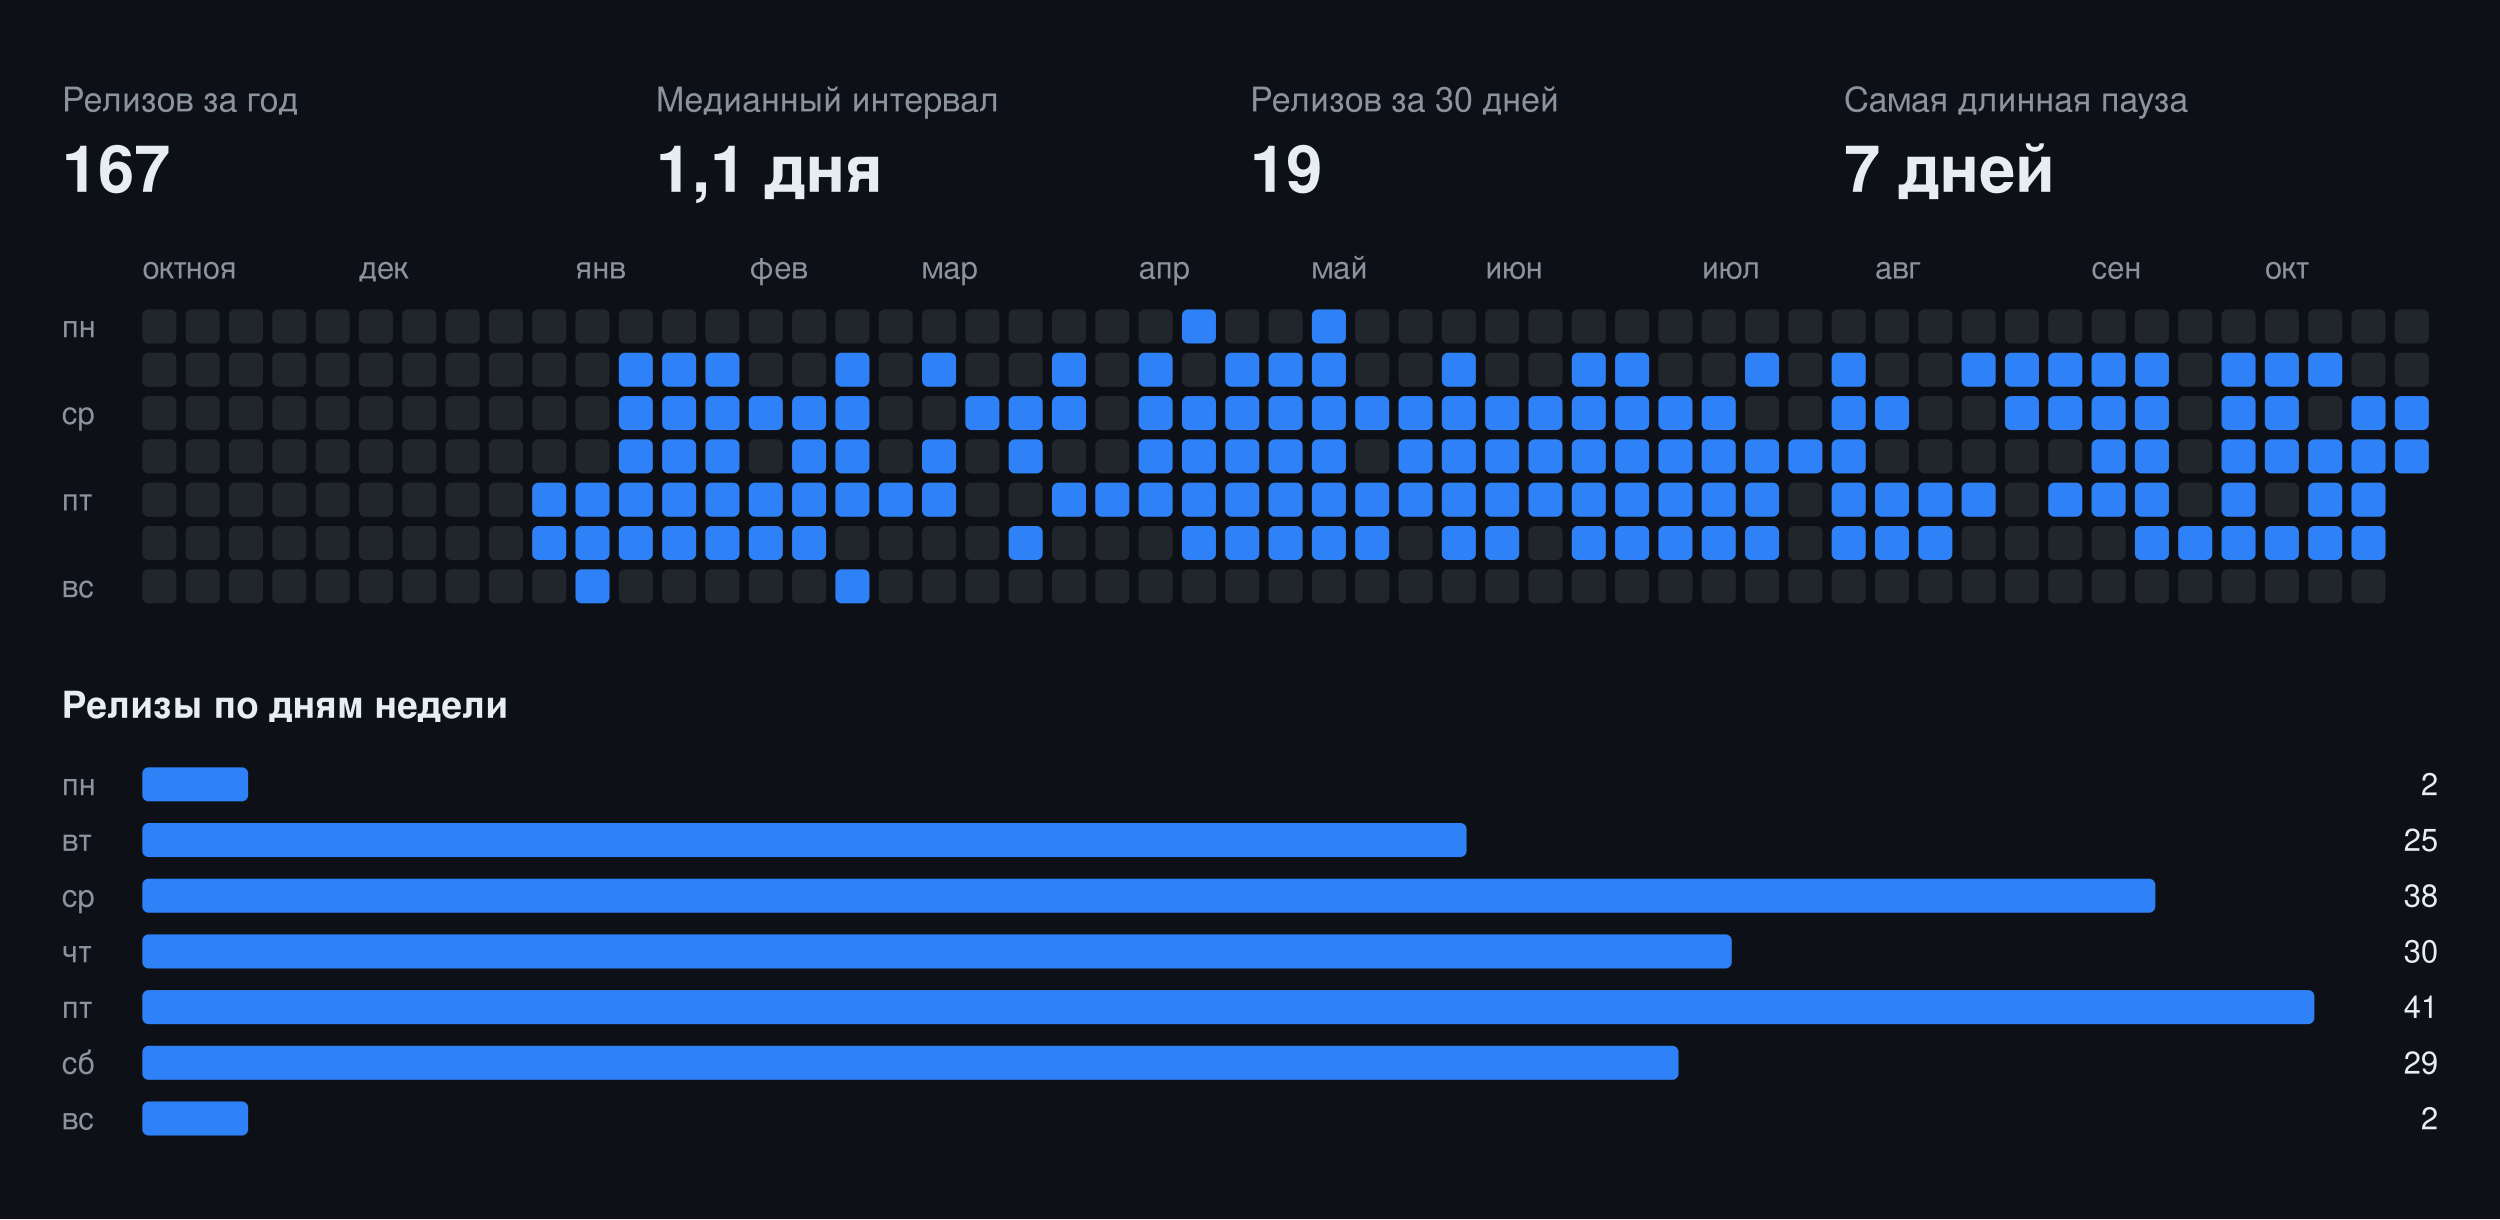
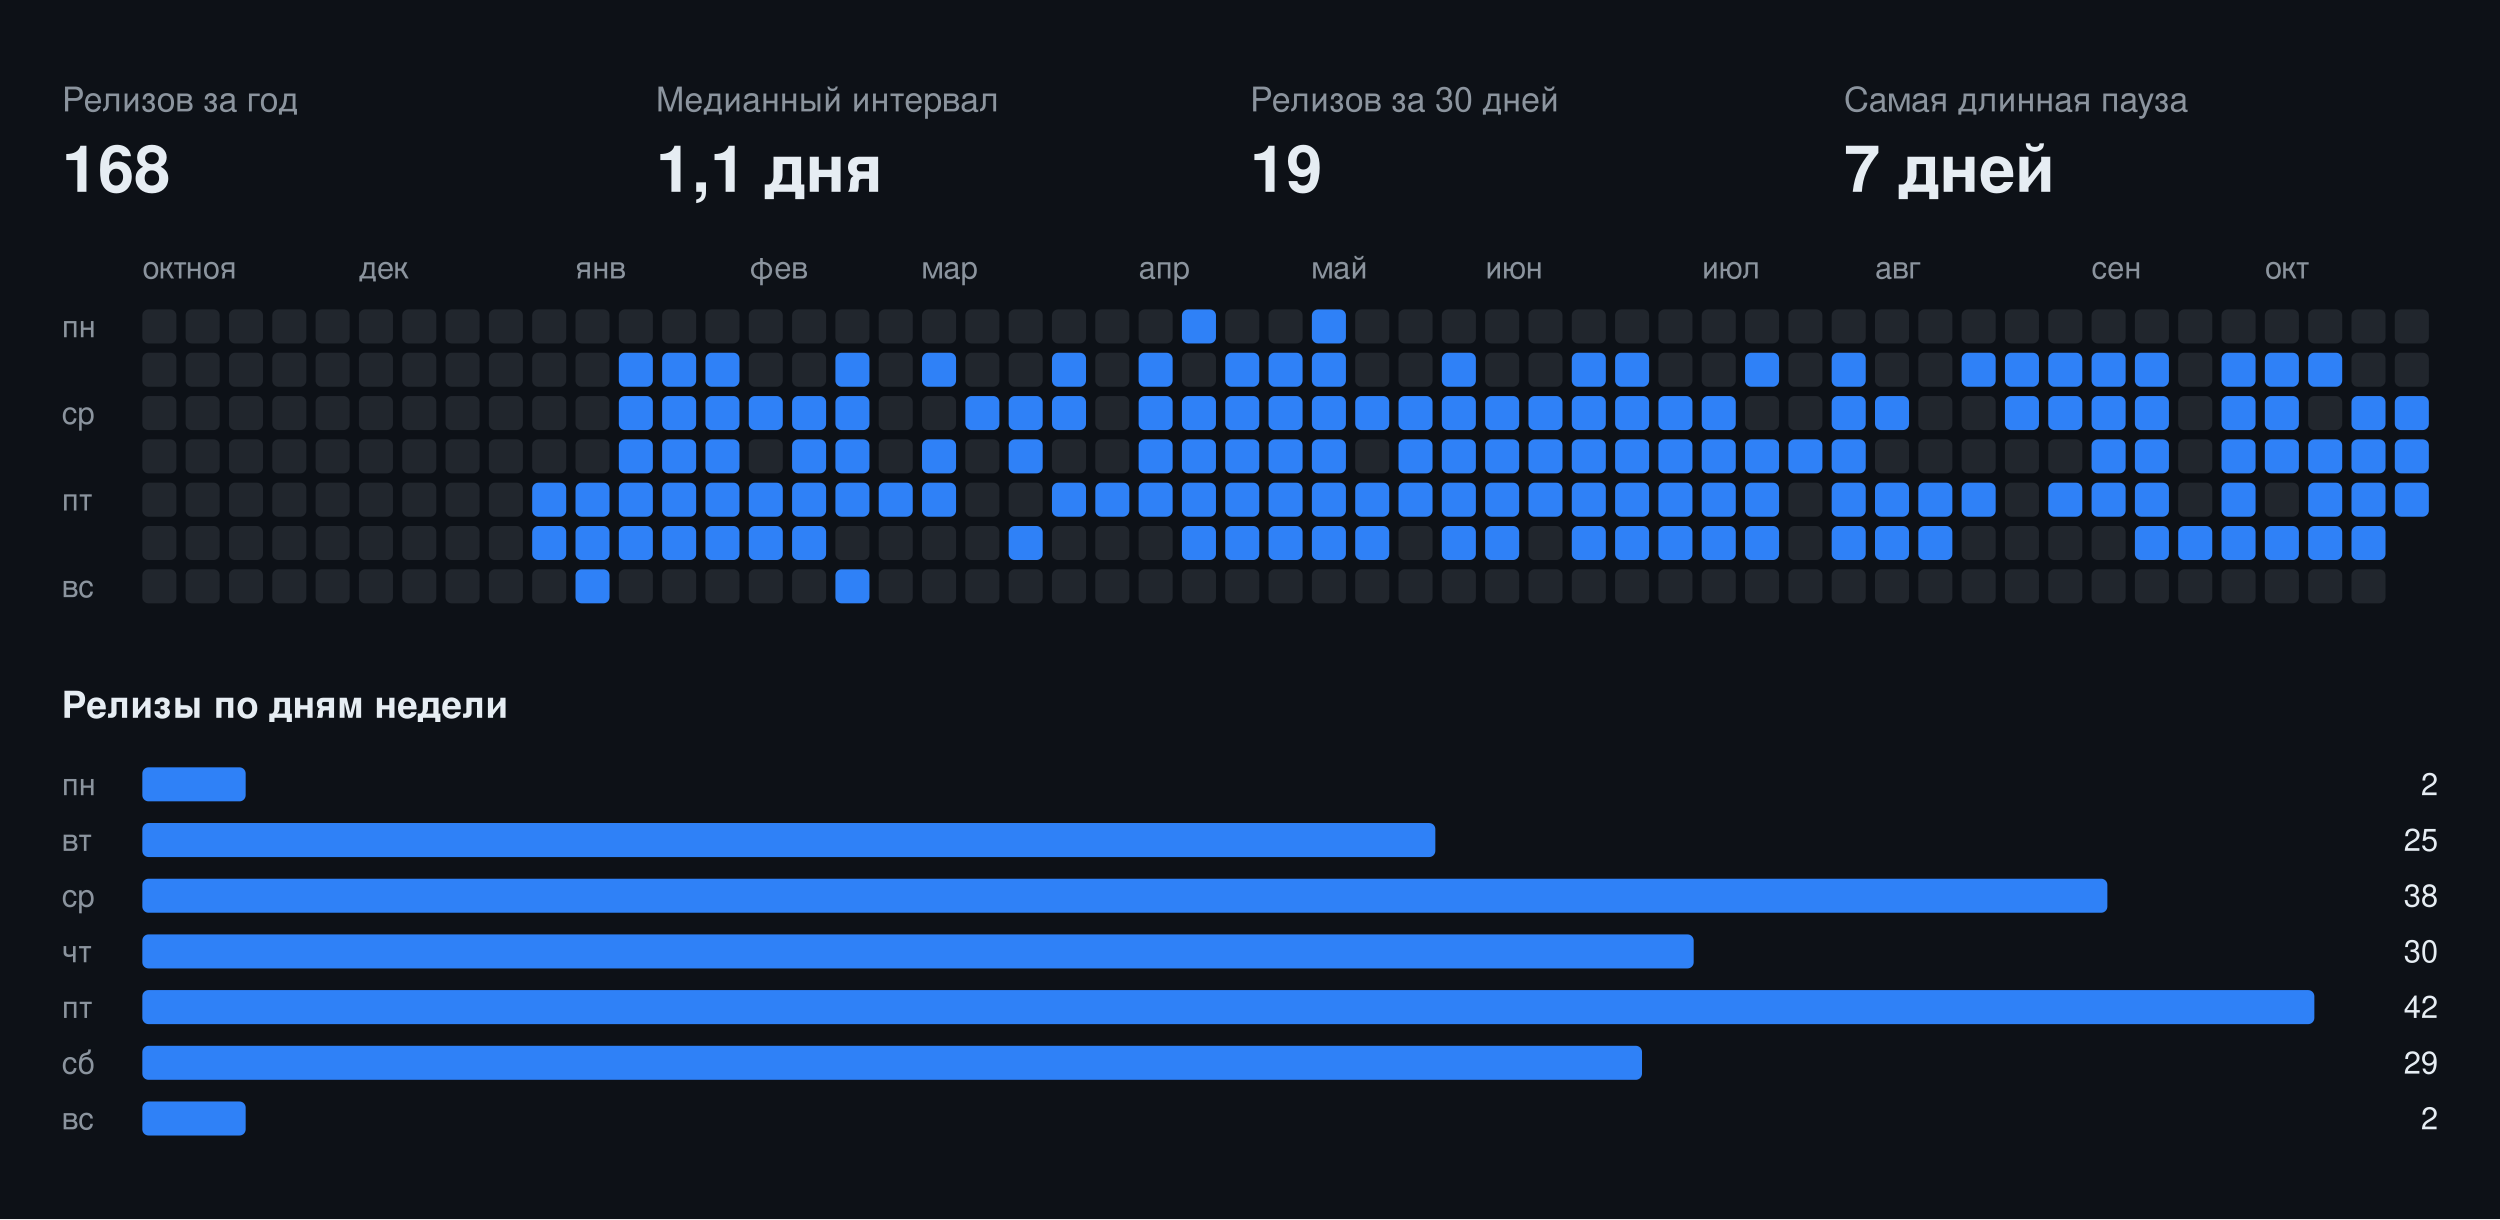
<svg xmlns="http://www.w3.org/2000/svg" width="808" height="394" viewBox="0 0 808 394" font-family="-apple-system,BlinkMacSystemFont,Segoe UI,Helvetica,Arial,sans-serif">
  <rect class="bg" width="808" height="394" fill="#0d1117" />
  <text x="20" y="36" fill="#8b949e" font-size="11">Релизов за год</text>
-   <text x="20" y="62" fill="#e6edf3" font-size="21" font-weight="700">167</text>
+   <text x="20" y="62" fill="#e6edf3" font-size="21" font-weight="700">168</text>
  <text x="212" y="36" fill="#8b949e" font-size="11">Медианный интервал</text>
  <text x="212" y="62" fill="#e6edf3" font-size="21" font-weight="700">1,1 дня</text>
  <text x="404" y="36" fill="#8b949e" font-size="11">Релизов за 30 дней</text>
  <text x="404" y="62" fill="#e6edf3" font-size="21" font-weight="700">19</text>
  <text x="596" y="36" fill="#8b949e" font-size="11">Самая длинная пауза</text>
  <text x="596" y="62" fill="#e6edf3" font-size="21" font-weight="700">7 дней</text>
  <text x="46" y="90" fill="#8b949e" font-size="10">окт</text>
  <text x="60" y="90" fill="#8b949e" font-size="10">ноя</text>
  <text x="116" y="90" fill="#8b949e" font-size="10">дек</text>
  <text x="186" y="90" fill="#8b949e" font-size="10">янв</text>
  <text x="242" y="90" fill="#8b949e" font-size="10">фев</text>
  <text x="298" y="90" fill="#8b949e" font-size="10">мар</text>
  <text x="368" y="90" fill="#8b949e" font-size="10">апр</text>
  <text x="424" y="90" fill="#8b949e" font-size="10">май</text>
  <text x="480" y="90" fill="#8b949e" font-size="10">июн</text>
  <text x="550" y="90" fill="#8b949e" font-size="10">июл</text>
  <text x="606" y="90" fill="#8b949e" font-size="10">авг</text>
  <text x="676" y="90" fill="#8b949e" font-size="10">сен</text>
  <text x="732" y="90" fill="#8b949e" font-size="10">окт</text>
  <text x="20" y="109" fill="#8b949e" font-size="10">пн</text>
  <text x="20" y="137" fill="#8b949e" font-size="10">ср</text>
  <text x="20" y="165" fill="#8b949e" font-size="10">пт</text>
  <text x="20" y="193" fill="#8b949e" font-size="10">вс</text>
  <rect class="off" x="46" y="100" width="11" height="11" rx="2" fill="#21262d" />
  <rect class="off" x="46" y="114" width="11" height="11" rx="2" fill="#21262d" />
  <rect class="off" x="46" y="128" width="11" height="11" rx="2" fill="#21262d" />
  <rect class="off" x="46" y="142" width="11" height="11" rx="2" fill="#21262d" />
  <rect class="off" x="46" y="156" width="11" height="11" rx="2" fill="#21262d" />
  <rect class="off" x="46" y="170" width="11" height="11" rx="2" fill="#21262d" />
  <rect class="off" x="46" y="184" width="11" height="11" rx="2" fill="#21262d" />
  <rect class="off" x="60" y="100" width="11" height="11" rx="2" fill="#21262d" />
  <rect class="off" x="60" y="114" width="11" height="11" rx="2" fill="#21262d" />
  <rect class="off" x="60" y="128" width="11" height="11" rx="2" fill="#21262d" />
  <rect class="off" x="60" y="142" width="11" height="11" rx="2" fill="#21262d" />
  <rect class="off" x="60" y="156" width="11" height="11" rx="2" fill="#21262d" />
  <rect class="off" x="60" y="170" width="11" height="11" rx="2" fill="#21262d" />
  <rect class="off" x="60" y="184" width="11" height="11" rx="2" fill="#21262d" />
  <rect class="off" x="74" y="100" width="11" height="11" rx="2" fill="#21262d" />
  <rect class="off" x="74" y="114" width="11" height="11" rx="2" fill="#21262d" />
  <rect class="off" x="74" y="128" width="11" height="11" rx="2" fill="#21262d" />
  <rect class="off" x="74" y="142" width="11" height="11" rx="2" fill="#21262d" />
  <rect class="off" x="74" y="156" width="11" height="11" rx="2" fill="#21262d" />
  <rect class="off" x="74" y="170" width="11" height="11" rx="2" fill="#21262d" />
  <rect class="off" x="74" y="184" width="11" height="11" rx="2" fill="#21262d" />
  <rect class="off" x="88" y="100" width="11" height="11" rx="2" fill="#21262d" />
  <rect class="off" x="88" y="114" width="11" height="11" rx="2" fill="#21262d" />
  <rect class="off" x="88" y="128" width="11" height="11" rx="2" fill="#21262d" />
  <rect class="off" x="88" y="142" width="11" height="11" rx="2" fill="#21262d" />
  <rect class="off" x="88" y="156" width="11" height="11" rx="2" fill="#21262d" />
  <rect class="off" x="88" y="170" width="11" height="11" rx="2" fill="#21262d" />
  <rect class="off" x="88" y="184" width="11" height="11" rx="2" fill="#21262d" />
  <rect class="off" x="102" y="100" width="11" height="11" rx="2" fill="#21262d" />
  <rect class="off" x="102" y="114" width="11" height="11" rx="2" fill="#21262d" />
  <rect class="off" x="102" y="128" width="11" height="11" rx="2" fill="#21262d" />
  <rect class="off" x="102" y="142" width="11" height="11" rx="2" fill="#21262d" />
  <rect class="off" x="102" y="156" width="11" height="11" rx="2" fill="#21262d" />
  <rect class="off" x="102" y="170" width="11" height="11" rx="2" fill="#21262d" />
  <rect class="off" x="102" y="184" width="11" height="11" rx="2" fill="#21262d" />
  <rect class="off" x="116" y="100" width="11" height="11" rx="2" fill="#21262d" />
  <rect class="off" x="116" y="114" width="11" height="11" rx="2" fill="#21262d" />
  <rect class="off" x="116" y="128" width="11" height="11" rx="2" fill="#21262d" />
  <rect class="off" x="116" y="142" width="11" height="11" rx="2" fill="#21262d" />
  <rect class="off" x="116" y="156" width="11" height="11" rx="2" fill="#21262d" />
  <rect class="off" x="116" y="170" width="11" height="11" rx="2" fill="#21262d" />
  <rect class="off" x="116" y="184" width="11" height="11" rx="2" fill="#21262d" />
  <rect class="off" x="130" y="100" width="11" height="11" rx="2" fill="#21262d" />
  <rect class="off" x="130" y="114" width="11" height="11" rx="2" fill="#21262d" />
  <rect class="off" x="130" y="128" width="11" height="11" rx="2" fill="#21262d" />
  <rect class="off" x="130" y="142" width="11" height="11" rx="2" fill="#21262d" />
  <rect class="off" x="130" y="156" width="11" height="11" rx="2" fill="#21262d" />
  <rect class="off" x="130" y="170" width="11" height="11" rx="2" fill="#21262d" />
  <rect class="off" x="130" y="184" width="11" height="11" rx="2" fill="#21262d" />
  <rect class="off" x="144" y="100" width="11" height="11" rx="2" fill="#21262d" />
  <rect class="off" x="144" y="114" width="11" height="11" rx="2" fill="#21262d" />
  <rect class="off" x="144" y="128" width="11" height="11" rx="2" fill="#21262d" />
  <rect class="off" x="144" y="142" width="11" height="11" rx="2" fill="#21262d" />
  <rect class="off" x="144" y="156" width="11" height="11" rx="2" fill="#21262d" />
  <rect class="off" x="144" y="170" width="11" height="11" rx="2" fill="#21262d" />
  <rect class="off" x="144" y="184" width="11" height="11" rx="2" fill="#21262d" />
  <rect class="off" x="158" y="100" width="11" height="11" rx="2" fill="#21262d" />
  <rect class="off" x="158" y="114" width="11" height="11" rx="2" fill="#21262d" />
  <rect class="off" x="158" y="128" width="11" height="11" rx="2" fill="#21262d" />
  <rect class="off" x="158" y="142" width="11" height="11" rx="2" fill="#21262d" />
  <rect class="off" x="158" y="156" width="11" height="11" rx="2" fill="#21262d" />
  <rect class="off" x="158" y="170" width="11" height="11" rx="2" fill="#21262d" />
  <rect class="off" x="158" y="184" width="11" height="11" rx="2" fill="#21262d" />
  <rect class="off" x="172" y="100" width="11" height="11" rx="2" fill="#21262d" />
  <rect class="off" x="172" y="114" width="11" height="11" rx="2" fill="#21262d" />
  <rect class="off" x="172" y="128" width="11" height="11" rx="2" fill="#21262d" />
  <rect class="off" x="172" y="142" width="11" height="11" rx="2" fill="#21262d" />
  <rect class="on" x="172" y="156" width="11" height="11" rx="2" fill="#2f81f7" />
  <rect class="on" x="172" y="170" width="11" height="11" rx="2" fill="#2f81f7" />
  <rect class="off" x="172" y="184" width="11" height="11" rx="2" fill="#21262d" />
  <rect class="off" x="186" y="100" width="11" height="11" rx="2" fill="#21262d" />
  <rect class="off" x="186" y="114" width="11" height="11" rx="2" fill="#21262d" />
  <rect class="off" x="186" y="128" width="11" height="11" rx="2" fill="#21262d" />
  <rect class="off" x="186" y="142" width="11" height="11" rx="2" fill="#21262d" />
  <rect class="on" x="186" y="156" width="11" height="11" rx="2" fill="#2f81f7" />
  <rect class="on" x="186" y="170" width="11" height="11" rx="2" fill="#2f81f7" />
  <rect class="on" x="186" y="184" width="11" height="11" rx="2" fill="#2f81f7" />
  <rect class="off" x="200" y="100" width="11" height="11" rx="2" fill="#21262d" />
  <rect class="on" x="200" y="114" width="11" height="11" rx="2" fill="#2f81f7" />
  <rect class="on" x="200" y="128" width="11" height="11" rx="2" fill="#2f81f7" />
  <rect class="on" x="200" y="142" width="11" height="11" rx="2" fill="#2f81f7" />
  <rect class="on" x="200" y="156" width="11" height="11" rx="2" fill="#2f81f7" />
  <rect class="on" x="200" y="170" width="11" height="11" rx="2" fill="#2f81f7" />
  <rect class="off" x="200" y="184" width="11" height="11" rx="2" fill="#21262d" />
  <rect class="off" x="214" y="100" width="11" height="11" rx="2" fill="#21262d" />
  <rect class="on" x="214" y="114" width="11" height="11" rx="2" fill="#2f81f7" />
  <rect class="on" x="214" y="128" width="11" height="11" rx="2" fill="#2f81f7" />
  <rect class="on" x="214" y="142" width="11" height="11" rx="2" fill="#2f81f7" />
  <rect class="on" x="214" y="156" width="11" height="11" rx="2" fill="#2f81f7" />
  <rect class="on" x="214" y="170" width="11" height="11" rx="2" fill="#2f81f7" />
  <rect class="off" x="214" y="184" width="11" height="11" rx="2" fill="#21262d" />
  <rect class="off" x="228" y="100" width="11" height="11" rx="2" fill="#21262d" />
  <rect class="on" x="228" y="114" width="11" height="11" rx="2" fill="#2f81f7" />
  <rect class="on" x="228" y="128" width="11" height="11" rx="2" fill="#2f81f7" />
  <rect class="on" x="228" y="142" width="11" height="11" rx="2" fill="#2f81f7" />
  <rect class="on" x="228" y="156" width="11" height="11" rx="2" fill="#2f81f7" />
  <rect class="on" x="228" y="170" width="11" height="11" rx="2" fill="#2f81f7" />
  <rect class="off" x="228" y="184" width="11" height="11" rx="2" fill="#21262d" />
  <rect class="off" x="242" y="100" width="11" height="11" rx="2" fill="#21262d" />
  <rect class="off" x="242" y="114" width="11" height="11" rx="2" fill="#21262d" />
  <rect class="on" x="242" y="128" width="11" height="11" rx="2" fill="#2f81f7" />
  <rect class="off" x="242" y="142" width="11" height="11" rx="2" fill="#21262d" />
  <rect class="on" x="242" y="156" width="11" height="11" rx="2" fill="#2f81f7" />
  <rect class="on" x="242" y="170" width="11" height="11" rx="2" fill="#2f81f7" />
  <rect class="off" x="242" y="184" width="11" height="11" rx="2" fill="#21262d" />
  <rect class="off" x="256" y="100" width="11" height="11" rx="2" fill="#21262d" />
  <rect class="off" x="256" y="114" width="11" height="11" rx="2" fill="#21262d" />
  <rect class="on" x="256" y="128" width="11" height="11" rx="2" fill="#2f81f7" />
  <rect class="on" x="256" y="142" width="11" height="11" rx="2" fill="#2f81f7" />
  <rect class="on" x="256" y="156" width="11" height="11" rx="2" fill="#2f81f7" />
  <rect class="on" x="256" y="170" width="11" height="11" rx="2" fill="#2f81f7" />
  <rect class="off" x="256" y="184" width="11" height="11" rx="2" fill="#21262d" />
  <rect class="off" x="270" y="100" width="11" height="11" rx="2" fill="#21262d" />
  <rect class="on" x="270" y="114" width="11" height="11" rx="2" fill="#2f81f7" />
  <rect class="on" x="270" y="128" width="11" height="11" rx="2" fill="#2f81f7" />
  <rect class="on" x="270" y="142" width="11" height="11" rx="2" fill="#2f81f7" />
  <rect class="on" x="270" y="156" width="11" height="11" rx="2" fill="#2f81f7" />
  <rect class="off" x="270" y="170" width="11" height="11" rx="2" fill="#21262d" />
  <rect class="on" x="270" y="184" width="11" height="11" rx="2" fill="#2f81f7" />
  <rect class="off" x="284" y="100" width="11" height="11" rx="2" fill="#21262d" />
  <rect class="off" x="284" y="114" width="11" height="11" rx="2" fill="#21262d" />
  <rect class="off" x="284" y="128" width="11" height="11" rx="2" fill="#21262d" />
  <rect class="off" x="284" y="142" width="11" height="11" rx="2" fill="#21262d" />
  <rect class="on" x="284" y="156" width="11" height="11" rx="2" fill="#2f81f7" />
  <rect class="off" x="284" y="170" width="11" height="11" rx="2" fill="#21262d" />
  <rect class="off" x="284" y="184" width="11" height="11" rx="2" fill="#21262d" />
  <rect class="off" x="298" y="100" width="11" height="11" rx="2" fill="#21262d" />
  <rect class="on" x="298" y="114" width="11" height="11" rx="2" fill="#2f81f7" />
  <rect class="off" x="298" y="128" width="11" height="11" rx="2" fill="#21262d" />
  <rect class="on" x="298" y="142" width="11" height="11" rx="2" fill="#2f81f7" />
  <rect class="on" x="298" y="156" width="11" height="11" rx="2" fill="#2f81f7" />
  <rect class="off" x="298" y="170" width="11" height="11" rx="2" fill="#21262d" />
  <rect class="off" x="298" y="184" width="11" height="11" rx="2" fill="#21262d" />
  <rect class="off" x="312" y="100" width="11" height="11" rx="2" fill="#21262d" />
  <rect class="off" x="312" y="114" width="11" height="11" rx="2" fill="#21262d" />
  <rect class="on" x="312" y="128" width="11" height="11" rx="2" fill="#2f81f7" />
  <rect class="off" x="312" y="142" width="11" height="11" rx="2" fill="#21262d" />
  <rect class="off" x="312" y="156" width="11" height="11" rx="2" fill="#21262d" />
  <rect class="off" x="312" y="170" width="11" height="11" rx="2" fill="#21262d" />
  <rect class="off" x="312" y="184" width="11" height="11" rx="2" fill="#21262d" />
  <rect class="off" x="326" y="100" width="11" height="11" rx="2" fill="#21262d" />
  <rect class="off" x="326" y="114" width="11" height="11" rx="2" fill="#21262d" />
  <rect class="on" x="326" y="128" width="11" height="11" rx="2" fill="#2f81f7" />
  <rect class="on" x="326" y="142" width="11" height="11" rx="2" fill="#2f81f7" />
  <rect class="off" x="326" y="156" width="11" height="11" rx="2" fill="#21262d" />
  <rect class="on" x="326" y="170" width="11" height="11" rx="2" fill="#2f81f7" />
  <rect class="off" x="326" y="184" width="11" height="11" rx="2" fill="#21262d" />
  <rect class="off" x="340" y="100" width="11" height="11" rx="2" fill="#21262d" />
  <rect class="on" x="340" y="114" width="11" height="11" rx="2" fill="#2f81f7" />
  <rect class="on" x="340" y="128" width="11" height="11" rx="2" fill="#2f81f7" />
  <rect class="off" x="340" y="142" width="11" height="11" rx="2" fill="#21262d" />
  <rect class="on" x="340" y="156" width="11" height="11" rx="2" fill="#2f81f7" />
  <rect class="off" x="340" y="170" width="11" height="11" rx="2" fill="#21262d" />
  <rect class="off" x="340" y="184" width="11" height="11" rx="2" fill="#21262d" />
  <rect class="off" x="354" y="100" width="11" height="11" rx="2" fill="#21262d" />
  <rect class="off" x="354" y="114" width="11" height="11" rx="2" fill="#21262d" />
  <rect class="off" x="354" y="128" width="11" height="11" rx="2" fill="#21262d" />
  <rect class="off" x="354" y="142" width="11" height="11" rx="2" fill="#21262d" />
  <rect class="on" x="354" y="156" width="11" height="11" rx="2" fill="#2f81f7" />
  <rect class="off" x="354" y="170" width="11" height="11" rx="2" fill="#21262d" />
  <rect class="off" x="354" y="184" width="11" height="11" rx="2" fill="#21262d" />
  <rect class="off" x="368" y="100" width="11" height="11" rx="2" fill="#21262d" />
  <rect class="on" x="368" y="114" width="11" height="11" rx="2" fill="#2f81f7" />
  <rect class="on" x="368" y="128" width="11" height="11" rx="2" fill="#2f81f7" />
  <rect class="on" x="368" y="142" width="11" height="11" rx="2" fill="#2f81f7" />
  <rect class="on" x="368" y="156" width="11" height="11" rx="2" fill="#2f81f7" />
  <rect class="off" x="368" y="170" width="11" height="11" rx="2" fill="#21262d" />
  <rect class="off" x="368" y="184" width="11" height="11" rx="2" fill="#21262d" />
  <rect class="on" x="382" y="100" width="11" height="11" rx="2" fill="#2f81f7" />
  <rect class="off" x="382" y="114" width="11" height="11" rx="2" fill="#21262d" />
  <rect class="on" x="382" y="128" width="11" height="11" rx="2" fill="#2f81f7" />
  <rect class="on" x="382" y="142" width="11" height="11" rx="2" fill="#2f81f7" />
  <rect class="on" x="382" y="156" width="11" height="11" rx="2" fill="#2f81f7" />
  <rect class="on" x="382" y="170" width="11" height="11" rx="2" fill="#2f81f7" />
  <rect class="off" x="382" y="184" width="11" height="11" rx="2" fill="#21262d" />
  <rect class="off" x="396" y="100" width="11" height="11" rx="2" fill="#21262d" />
  <rect class="on" x="396" y="114" width="11" height="11" rx="2" fill="#2f81f7" />
  <rect class="on" x="396" y="128" width="11" height="11" rx="2" fill="#2f81f7" />
  <rect class="on" x="396" y="142" width="11" height="11" rx="2" fill="#2f81f7" />
  <rect class="on" x="396" y="156" width="11" height="11" rx="2" fill="#2f81f7" />
  <rect class="on" x="396" y="170" width="11" height="11" rx="2" fill="#2f81f7" />
  <rect class="off" x="396" y="184" width="11" height="11" rx="2" fill="#21262d" />
  <rect class="off" x="410" y="100" width="11" height="11" rx="2" fill="#21262d" />
  <rect class="on" x="410" y="114" width="11" height="11" rx="2" fill="#2f81f7" />
  <rect class="on" x="410" y="128" width="11" height="11" rx="2" fill="#2f81f7" />
  <rect class="on" x="410" y="142" width="11" height="11" rx="2" fill="#2f81f7" />
  <rect class="on" x="410" y="156" width="11" height="11" rx="2" fill="#2f81f7" />
  <rect class="on" x="410" y="170" width="11" height="11" rx="2" fill="#2f81f7" />
  <rect class="off" x="410" y="184" width="11" height="11" rx="2" fill="#21262d" />
  <rect class="on" x="424" y="100" width="11" height="11" rx="2" fill="#2f81f7" />
  <rect class="on" x="424" y="114" width="11" height="11" rx="2" fill="#2f81f7" />
  <rect class="on" x="424" y="128" width="11" height="11" rx="2" fill="#2f81f7" />
  <rect class="on" x="424" y="142" width="11" height="11" rx="2" fill="#2f81f7" />
  <rect class="on" x="424" y="156" width="11" height="11" rx="2" fill="#2f81f7" />
  <rect class="on" x="424" y="170" width="11" height="11" rx="2" fill="#2f81f7" />
  <rect class="off" x="424" y="184" width="11" height="11" rx="2" fill="#21262d" />
  <rect class="off" x="438" y="100" width="11" height="11" rx="2" fill="#21262d" />
  <rect class="off" x="438" y="114" width="11" height="11" rx="2" fill="#21262d" />
  <rect class="on" x="438" y="128" width="11" height="11" rx="2" fill="#2f81f7" />
  <rect class="off" x="438" y="142" width="11" height="11" rx="2" fill="#21262d" />
  <rect class="on" x="438" y="156" width="11" height="11" rx="2" fill="#2f81f7" />
  <rect class="on" x="438" y="170" width="11" height="11" rx="2" fill="#2f81f7" />
  <rect class="off" x="438" y="184" width="11" height="11" rx="2" fill="#21262d" />
  <rect class="off" x="452" y="100" width="11" height="11" rx="2" fill="#21262d" />
  <rect class="off" x="452" y="114" width="11" height="11" rx="2" fill="#21262d" />
  <rect class="on" x="452" y="128" width="11" height="11" rx="2" fill="#2f81f7" />
  <rect class="on" x="452" y="142" width="11" height="11" rx="2" fill="#2f81f7" />
  <rect class="on" x="452" y="156" width="11" height="11" rx="2" fill="#2f81f7" />
  <rect class="off" x="452" y="170" width="11" height="11" rx="2" fill="#21262d" />
  <rect class="off" x="452" y="184" width="11" height="11" rx="2" fill="#21262d" />
  <rect class="off" x="466" y="100" width="11" height="11" rx="2" fill="#21262d" />
  <rect class="on" x="466" y="114" width="11" height="11" rx="2" fill="#2f81f7" />
  <rect class="on" x="466" y="128" width="11" height="11" rx="2" fill="#2f81f7" />
  <rect class="on" x="466" y="142" width="11" height="11" rx="2" fill="#2f81f7" />
  <rect class="on" x="466" y="156" width="11" height="11" rx="2" fill="#2f81f7" />
  <rect class="on" x="466" y="170" width="11" height="11" rx="2" fill="#2f81f7" />
  <rect class="off" x="466" y="184" width="11" height="11" rx="2" fill="#21262d" />
  <rect class="off" x="480" y="100" width="11" height="11" rx="2" fill="#21262d" />
  <rect class="off" x="480" y="114" width="11" height="11" rx="2" fill="#21262d" />
  <rect class="on" x="480" y="128" width="11" height="11" rx="2" fill="#2f81f7" />
  <rect class="on" x="480" y="142" width="11" height="11" rx="2" fill="#2f81f7" />
  <rect class="on" x="480" y="156" width="11" height="11" rx="2" fill="#2f81f7" />
  <rect class="on" x="480" y="170" width="11" height="11" rx="2" fill="#2f81f7" />
  <rect class="off" x="480" y="184" width="11" height="11" rx="2" fill="#21262d" />
  <rect class="off" x="494" y="100" width="11" height="11" rx="2" fill="#21262d" />
  <rect class="off" x="494" y="114" width="11" height="11" rx="2" fill="#21262d" />
  <rect class="on" x="494" y="128" width="11" height="11" rx="2" fill="#2f81f7" />
  <rect class="on" x="494" y="142" width="11" height="11" rx="2" fill="#2f81f7" />
  <rect class="on" x="494" y="156" width="11" height="11" rx="2" fill="#2f81f7" />
  <rect class="off" x="494" y="170" width="11" height="11" rx="2" fill="#21262d" />
  <rect class="off" x="494" y="184" width="11" height="11" rx="2" fill="#21262d" />
  <rect class="off" x="508" y="100" width="11" height="11" rx="2" fill="#21262d" />
  <rect class="on" x="508" y="114" width="11" height="11" rx="2" fill="#2f81f7" />
  <rect class="on" x="508" y="128" width="11" height="11" rx="2" fill="#2f81f7" />
  <rect class="on" x="508" y="142" width="11" height="11" rx="2" fill="#2f81f7" />
  <rect class="on" x="508" y="156" width="11" height="11" rx="2" fill="#2f81f7" />
  <rect class="on" x="508" y="170" width="11" height="11" rx="2" fill="#2f81f7" />
  <rect class="off" x="508" y="184" width="11" height="11" rx="2" fill="#21262d" />
  <rect class="off" x="522" y="100" width="11" height="11" rx="2" fill="#21262d" />
  <rect class="on" x="522" y="114" width="11" height="11" rx="2" fill="#2f81f7" />
  <rect class="on" x="522" y="128" width="11" height="11" rx="2" fill="#2f81f7" />
  <rect class="on" x="522" y="142" width="11" height="11" rx="2" fill="#2f81f7" />
  <rect class="on" x="522" y="156" width="11" height="11" rx="2" fill="#2f81f7" />
  <rect class="on" x="522" y="170" width="11" height="11" rx="2" fill="#2f81f7" />
  <rect class="off" x="522" y="184" width="11" height="11" rx="2" fill="#21262d" />
  <rect class="off" x="536" y="100" width="11" height="11" rx="2" fill="#21262d" />
  <rect class="off" x="536" y="114" width="11" height="11" rx="2" fill="#21262d" />
  <rect class="on" x="536" y="128" width="11" height="11" rx="2" fill="#2f81f7" />
  <rect class="on" x="536" y="142" width="11" height="11" rx="2" fill="#2f81f7" />
  <rect class="on" x="536" y="156" width="11" height="11" rx="2" fill="#2f81f7" />
  <rect class="on" x="536" y="170" width="11" height="11" rx="2" fill="#2f81f7" />
  <rect class="off" x="536" y="184" width="11" height="11" rx="2" fill="#21262d" />
  <rect class="off" x="550" y="100" width="11" height="11" rx="2" fill="#21262d" />
  <rect class="off" x="550" y="114" width="11" height="11" rx="2" fill="#21262d" />
  <rect class="on" x="550" y="128" width="11" height="11" rx="2" fill="#2f81f7" />
  <rect class="on" x="550" y="142" width="11" height="11" rx="2" fill="#2f81f7" />
  <rect class="on" x="550" y="156" width="11" height="11" rx="2" fill="#2f81f7" />
  <rect class="on" x="550" y="170" width="11" height="11" rx="2" fill="#2f81f7" />
  <rect class="off" x="550" y="184" width="11" height="11" rx="2" fill="#21262d" />
  <rect class="off" x="564" y="100" width="11" height="11" rx="2" fill="#21262d" />
  <rect class="on" x="564" y="114" width="11" height="11" rx="2" fill="#2f81f7" />
  <rect class="off" x="564" y="128" width="11" height="11" rx="2" fill="#21262d" />
  <rect class="on" x="564" y="142" width="11" height="11" rx="2" fill="#2f81f7" />
  <rect class="on" x="564" y="156" width="11" height="11" rx="2" fill="#2f81f7" />
  <rect class="on" x="564" y="170" width="11" height="11" rx="2" fill="#2f81f7" />
  <rect class="off" x="564" y="184" width="11" height="11" rx="2" fill="#21262d" />
  <rect class="off" x="578" y="100" width="11" height="11" rx="2" fill="#21262d" />
  <rect class="off" x="578" y="114" width="11" height="11" rx="2" fill="#21262d" />
  <rect class="off" x="578" y="128" width="11" height="11" rx="2" fill="#21262d" />
  <rect class="on" x="578" y="142" width="11" height="11" rx="2" fill="#2f81f7" />
  <rect class="off" x="578" y="156" width="11" height="11" rx="2" fill="#21262d" />
  <rect class="off" x="578" y="170" width="11" height="11" rx="2" fill="#21262d" />
  <rect class="off" x="578" y="184" width="11" height="11" rx="2" fill="#21262d" />
  <rect class="off" x="592" y="100" width="11" height="11" rx="2" fill="#21262d" />
  <rect class="on" x="592" y="114" width="11" height="11" rx="2" fill="#2f81f7" />
  <rect class="on" x="592" y="128" width="11" height="11" rx="2" fill="#2f81f7" />
  <rect class="on" x="592" y="142" width="11" height="11" rx="2" fill="#2f81f7" />
  <rect class="on" x="592" y="156" width="11" height="11" rx="2" fill="#2f81f7" />
  <rect class="on" x="592" y="170" width="11" height="11" rx="2" fill="#2f81f7" />
  <rect class="off" x="592" y="184" width="11" height="11" rx="2" fill="#21262d" />
  <rect class="off" x="606" y="100" width="11" height="11" rx="2" fill="#21262d" />
  <rect class="off" x="606" y="114" width="11" height="11" rx="2" fill="#21262d" />
  <rect class="on" x="606" y="128" width="11" height="11" rx="2" fill="#2f81f7" />
  <rect class="off" x="606" y="142" width="11" height="11" rx="2" fill="#21262d" />
  <rect class="on" x="606" y="156" width="11" height="11" rx="2" fill="#2f81f7" />
  <rect class="on" x="606" y="170" width="11" height="11" rx="2" fill="#2f81f7" />
  <rect class="off" x="606" y="184" width="11" height="11" rx="2" fill="#21262d" />
  <rect class="off" x="620" y="100" width="11" height="11" rx="2" fill="#21262d" />
  <rect class="off" x="620" y="114" width="11" height="11" rx="2" fill="#21262d" />
  <rect class="off" x="620" y="128" width="11" height="11" rx="2" fill="#21262d" />
  <rect class="off" x="620" y="142" width="11" height="11" rx="2" fill="#21262d" />
  <rect class="on" x="620" y="156" width="11" height="11" rx="2" fill="#2f81f7" />
  <rect class="on" x="620" y="170" width="11" height="11" rx="2" fill="#2f81f7" />
  <rect class="off" x="620" y="184" width="11" height="11" rx="2" fill="#21262d" />
  <rect class="off" x="634" y="100" width="11" height="11" rx="2" fill="#21262d" />
  <rect class="on" x="634" y="114" width="11" height="11" rx="2" fill="#2f81f7" />
  <rect class="off" x="634" y="128" width="11" height="11" rx="2" fill="#21262d" />
  <rect class="off" x="634" y="142" width="11" height="11" rx="2" fill="#21262d" />
  <rect class="on" x="634" y="156" width="11" height="11" rx="2" fill="#2f81f7" />
  <rect class="off" x="634" y="170" width="11" height="11" rx="2" fill="#21262d" />
  <rect class="off" x="634" y="184" width="11" height="11" rx="2" fill="#21262d" />
  <rect class="off" x="648" y="100" width="11" height="11" rx="2" fill="#21262d" />
  <rect class="on" x="648" y="114" width="11" height="11" rx="2" fill="#2f81f7" />
  <rect class="on" x="648" y="128" width="11" height="11" rx="2" fill="#2f81f7" />
  <rect class="off" x="648" y="142" width="11" height="11" rx="2" fill="#21262d" />
  <rect class="off" x="648" y="156" width="11" height="11" rx="2" fill="#21262d" />
  <rect class="off" x="648" y="170" width="11" height="11" rx="2" fill="#21262d" />
  <rect class="off" x="648" y="184" width="11" height="11" rx="2" fill="#21262d" />
  <rect class="off" x="662" y="100" width="11" height="11" rx="2" fill="#21262d" />
  <rect class="on" x="662" y="114" width="11" height="11" rx="2" fill="#2f81f7" />
  <rect class="on" x="662" y="128" width="11" height="11" rx="2" fill="#2f81f7" />
  <rect class="off" x="662" y="142" width="11" height="11" rx="2" fill="#21262d" />
  <rect class="on" x="662" y="156" width="11" height="11" rx="2" fill="#2f81f7" />
  <rect class="off" x="662" y="170" width="11" height="11" rx="2" fill="#21262d" />
  <rect class="off" x="662" y="184" width="11" height="11" rx="2" fill="#21262d" />
  <rect class="off" x="676" y="100" width="11" height="11" rx="2" fill="#21262d" />
  <rect class="on" x="676" y="114" width="11" height="11" rx="2" fill="#2f81f7" />
  <rect class="on" x="676" y="128" width="11" height="11" rx="2" fill="#2f81f7" />
  <rect class="on" x="676" y="142" width="11" height="11" rx="2" fill="#2f81f7" />
  <rect class="on" x="676" y="156" width="11" height="11" rx="2" fill="#2f81f7" />
  <rect class="off" x="676" y="170" width="11" height="11" rx="2" fill="#21262d" />
  <rect class="off" x="676" y="184" width="11" height="11" rx="2" fill="#21262d" />
  <rect class="off" x="690" y="100" width="11" height="11" rx="2" fill="#21262d" />
  <rect class="on" x="690" y="114" width="11" height="11" rx="2" fill="#2f81f7" />
  <rect class="on" x="690" y="128" width="11" height="11" rx="2" fill="#2f81f7" />
  <rect class="on" x="690" y="142" width="11" height="11" rx="2" fill="#2f81f7" />
  <rect class="on" x="690" y="156" width="11" height="11" rx="2" fill="#2f81f7" />
  <rect class="on" x="690" y="170" width="11" height="11" rx="2" fill="#2f81f7" />
  <rect class="off" x="690" y="184" width="11" height="11" rx="2" fill="#21262d" />
  <rect class="off" x="704" y="100" width="11" height="11" rx="2" fill="#21262d" />
  <rect class="off" x="704" y="114" width="11" height="11" rx="2" fill="#21262d" />
  <rect class="off" x="704" y="128" width="11" height="11" rx="2" fill="#21262d" />
  <rect class="off" x="704" y="142" width="11" height="11" rx="2" fill="#21262d" />
  <rect class="off" x="704" y="156" width="11" height="11" rx="2" fill="#21262d" />
  <rect class="on" x="704" y="170" width="11" height="11" rx="2" fill="#2f81f7" />
  <rect class="off" x="704" y="184" width="11" height="11" rx="2" fill="#21262d" />
  <rect class="off" x="718" y="100" width="11" height="11" rx="2" fill="#21262d" />
  <rect class="on" x="718" y="114" width="11" height="11" rx="2" fill="#2f81f7" />
  <rect class="on" x="718" y="128" width="11" height="11" rx="2" fill="#2f81f7" />
  <rect class="on" x="718" y="142" width="11" height="11" rx="2" fill="#2f81f7" />
  <rect class="on" x="718" y="156" width="11" height="11" rx="2" fill="#2f81f7" />
  <rect class="on" x="718" y="170" width="11" height="11" rx="2" fill="#2f81f7" />
  <rect class="off" x="718" y="184" width="11" height="11" rx="2" fill="#21262d" />
  <rect class="off" x="732" y="100" width="11" height="11" rx="2" fill="#21262d" />
  <rect class="on" x="732" y="114" width="11" height="11" rx="2" fill="#2f81f7" />
  <rect class="on" x="732" y="128" width="11" height="11" rx="2" fill="#2f81f7" />
  <rect class="on" x="732" y="142" width="11" height="11" rx="2" fill="#2f81f7" />
  <rect class="off" x="732" y="156" width="11" height="11" rx="2" fill="#21262d" />
  <rect class="on" x="732" y="170" width="11" height="11" rx="2" fill="#2f81f7" />
  <rect class="off" x="732" y="184" width="11" height="11" rx="2" fill="#21262d" />
  <rect class="off" x="746" y="100" width="11" height="11" rx="2" fill="#21262d" />
  <rect class="on" x="746" y="114" width="11" height="11" rx="2" fill="#2f81f7" />
  <rect class="off" x="746" y="128" width="11" height="11" rx="2" fill="#21262d" />
  <rect class="on" x="746" y="142" width="11" height="11" rx="2" fill="#2f81f7" />
  <rect class="on" x="746" y="156" width="11" height="11" rx="2" fill="#2f81f7" />
  <rect class="on" x="746" y="170" width="11" height="11" rx="2" fill="#2f81f7" />
  <rect class="off" x="746" y="184" width="11" height="11" rx="2" fill="#21262d" />
  <rect class="off" x="760" y="100" width="11" height="11" rx="2" fill="#21262d" />
  <rect class="off" x="760" y="114" width="11" height="11" rx="2" fill="#21262d" />
  <rect class="on" x="760" y="128" width="11" height="11" rx="2" fill="#2f81f7" />
  <rect class="on" x="760" y="142" width="11" height="11" rx="2" fill="#2f81f7" />
  <rect class="on" x="760" y="156" width="11" height="11" rx="2" fill="#2f81f7" />
  <rect class="on" x="760" y="170" width="11" height="11" rx="2" fill="#2f81f7" />
  <rect class="off" x="760" y="184" width="11" height="11" rx="2" fill="#21262d" />
  <rect class="off" x="774" y="100" width="11" height="11" rx="2" fill="#21262d" />
  <rect class="off" x="774" y="114" width="11" height="11" rx="2" fill="#21262d" />
  <rect class="on" x="774" y="128" width="11" height="11" rx="2" fill="#2f81f7" />
  <rect class="on" x="774" y="142" width="11" height="11" rx="2" fill="#2f81f7" />
+   <rect class="on" x="774" y="156" width="11" height="11" rx="2" fill="#2f81f7" />
  <text x="20" y="232" fill="#e6edf3" font-size="12" font-weight="600">Релизы по дням недели</text>
  <text x="20" y="257" fill="#8b949e" font-size="10">пн</text>
-   <rect x="46" y="248" width="34.2" height="11" rx="2" fill="#2f81f7" />
+   <rect x="46" y="248" width="33.4" height="11" rx="2" fill="#2f81f7" />
  <text x="788" y="257" fill="#e6edf3" font-size="10" text-anchor="end">2</text>
  <text x="20" y="275" fill="#8b949e" font-size="10">вт</text>
-   <rect x="46" y="266" width="428.0" height="11" rx="2" fill="#2f81f7" />
+   <rect x="46" y="266" width="417.9" height="11" rx="2" fill="#2f81f7" />
  <text x="788" y="275" fill="#e6edf3" font-size="10" text-anchor="end">25</text>
  <text x="20" y="293" fill="#8b949e" font-size="10">ср</text>
-   <rect x="46" y="284" width="650.6" height="11" rx="2" fill="#2f81f7" />
+   <rect x="46" y="284" width="635.1" height="11" rx="2" fill="#2f81f7" />
  <text x="788" y="293" fill="#e6edf3" font-size="10" text-anchor="end">38</text>
  <text x="20" y="311" fill="#8b949e" font-size="10">чт</text>
-   <rect x="46" y="302" width="513.7" height="11" rx="2" fill="#2f81f7" />
+   <rect x="46" y="302" width="501.4" height="11" rx="2" fill="#2f81f7" />
  <text x="788" y="311" fill="#e6edf3" font-size="10" text-anchor="end">30</text>
  <text x="20" y="329" fill="#8b949e" font-size="10">пт</text>
  <rect x="46" y="320" width="702.0" height="11" rx="2" fill="#2f81f7" />
-   <text x="788" y="329" fill="#e6edf3" font-size="10" text-anchor="end">41</text>
+   <text x="788" y="329" fill="#e6edf3" font-size="10" text-anchor="end">42</text>
  <text x="20" y="347" fill="#8b949e" font-size="10">сб</text>
-   <rect x="46" y="338" width="496.5" height="11" rx="2" fill="#2f81f7" />
+   <rect x="46" y="338" width="484.7" height="11" rx="2" fill="#2f81f7" />
  <text x="788" y="347" fill="#e6edf3" font-size="10" text-anchor="end">29</text>
  <text x="20" y="365" fill="#8b949e" font-size="10">вс</text>
-   <rect x="46" y="356" width="34.2" height="11" rx="2" fill="#2f81f7" />
+   <rect x="46" y="356" width="33.4" height="11" rx="2" fill="#2f81f7" />
  <text x="788" y="365" fill="#e6edf3" font-size="10" text-anchor="end">2</text>
</svg>
